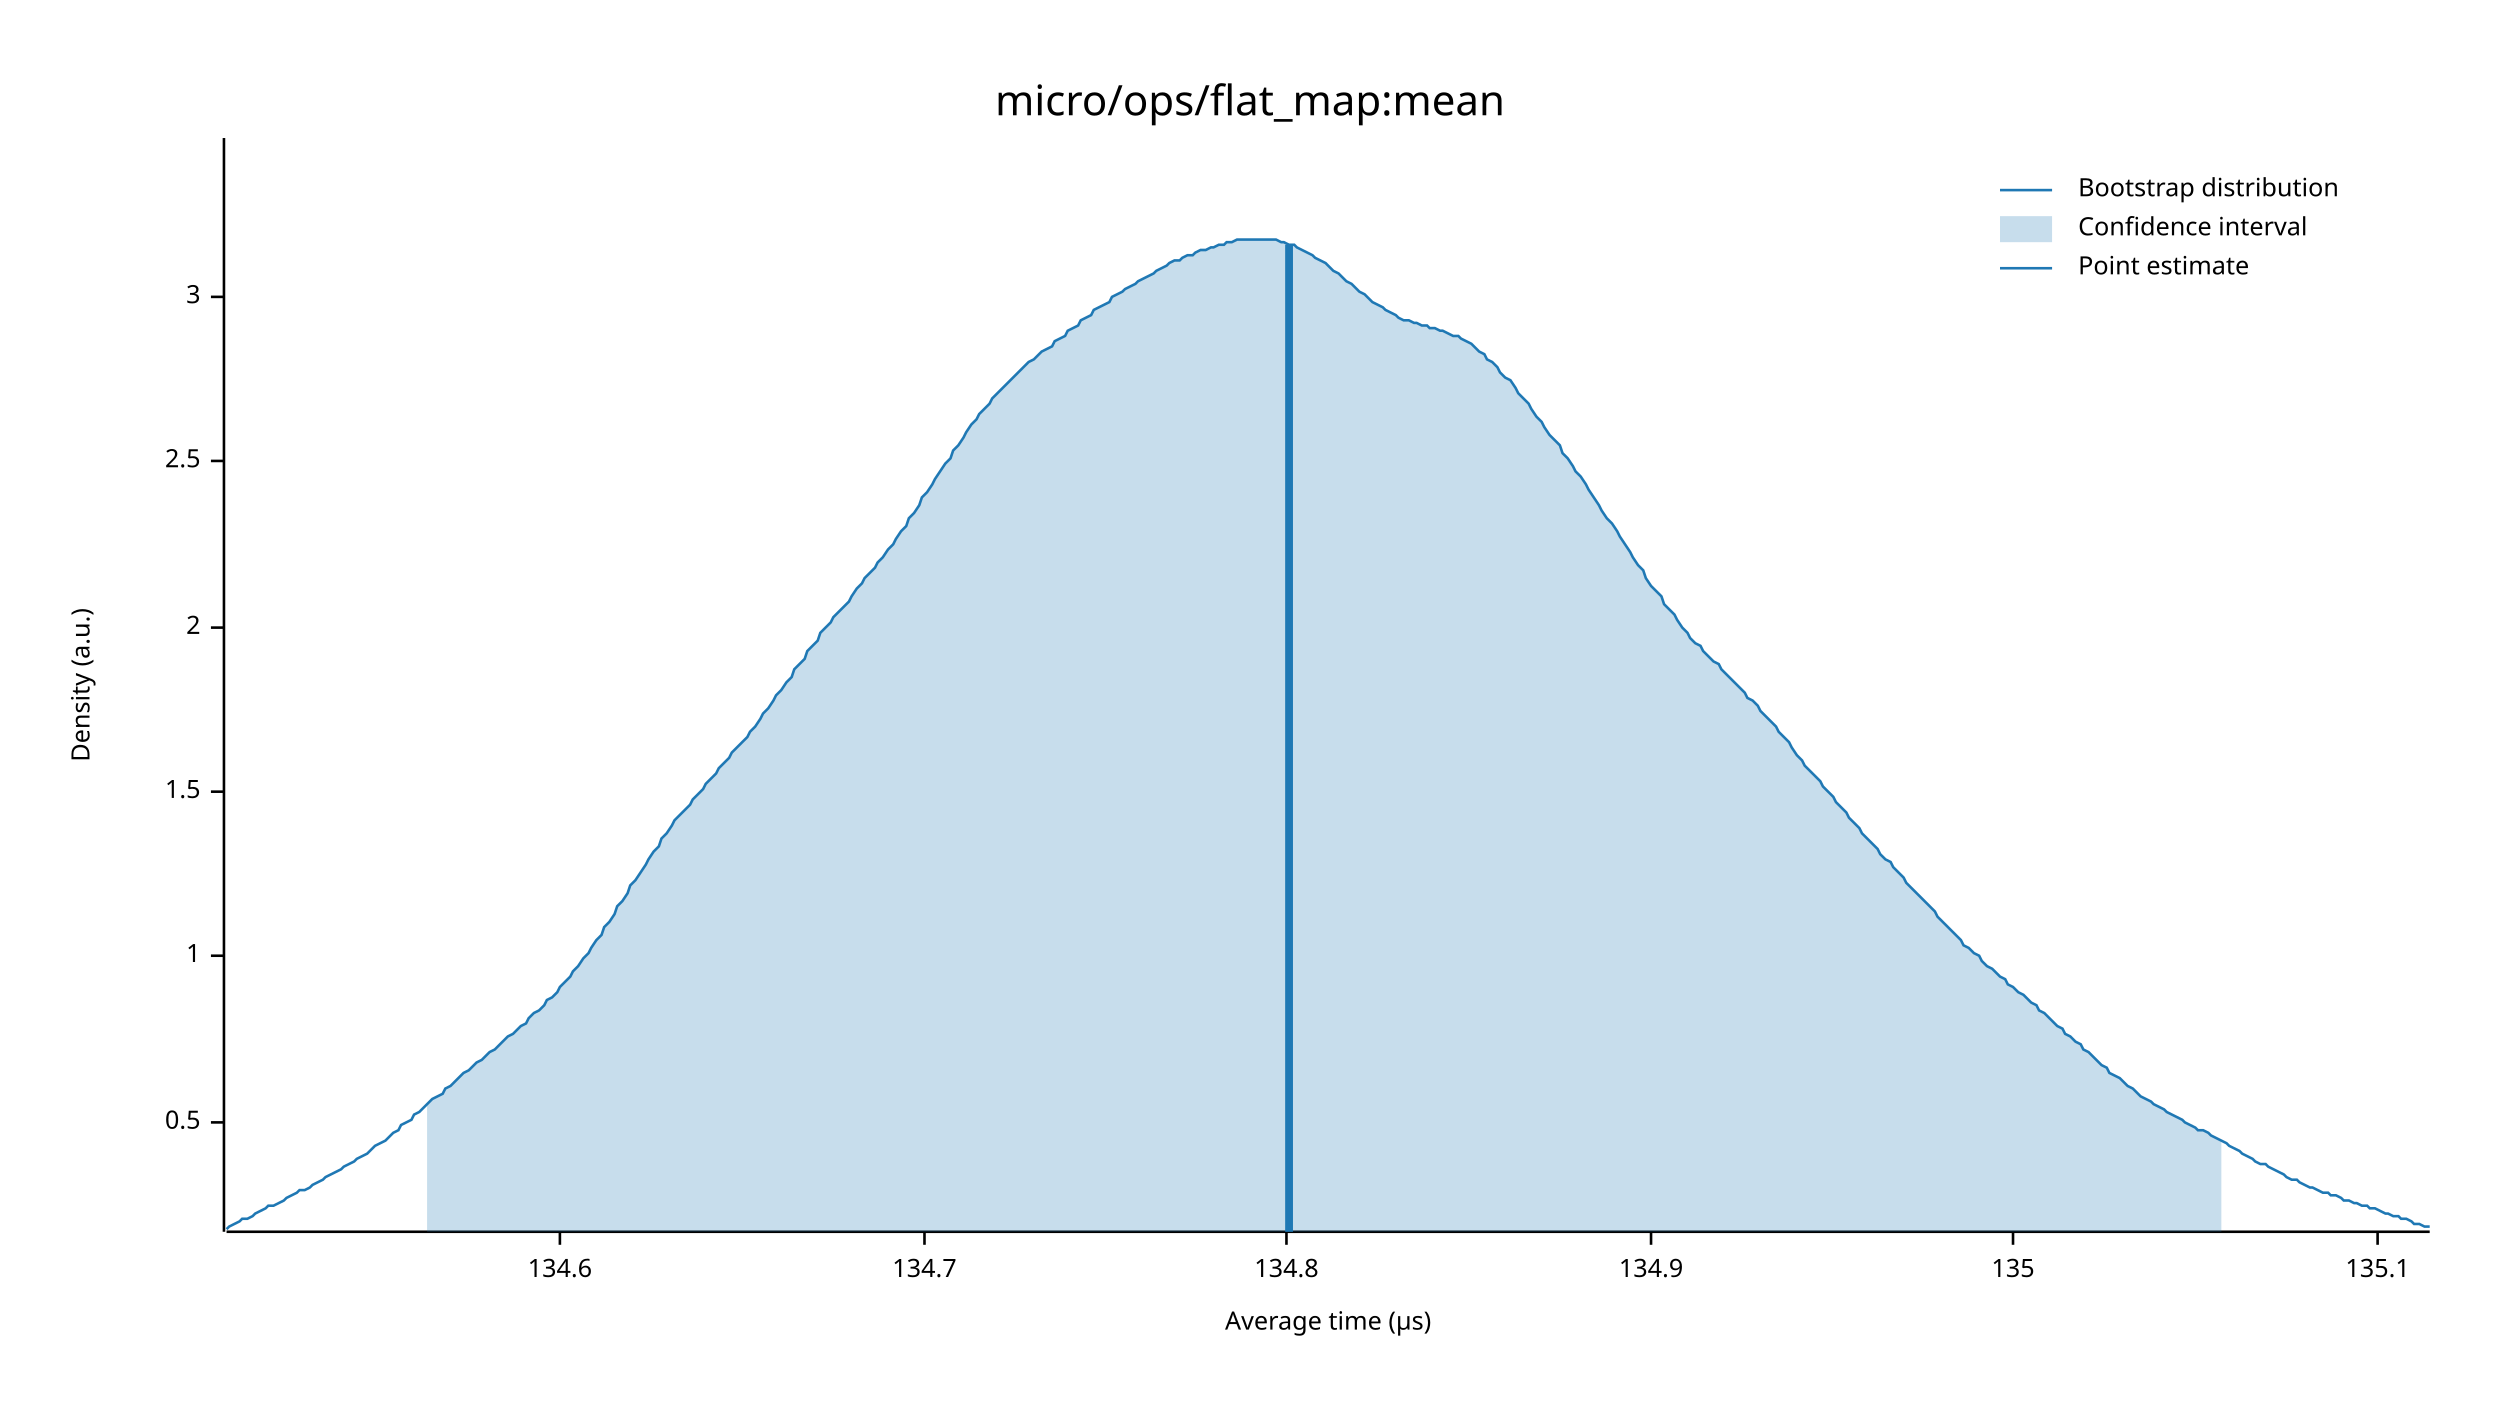
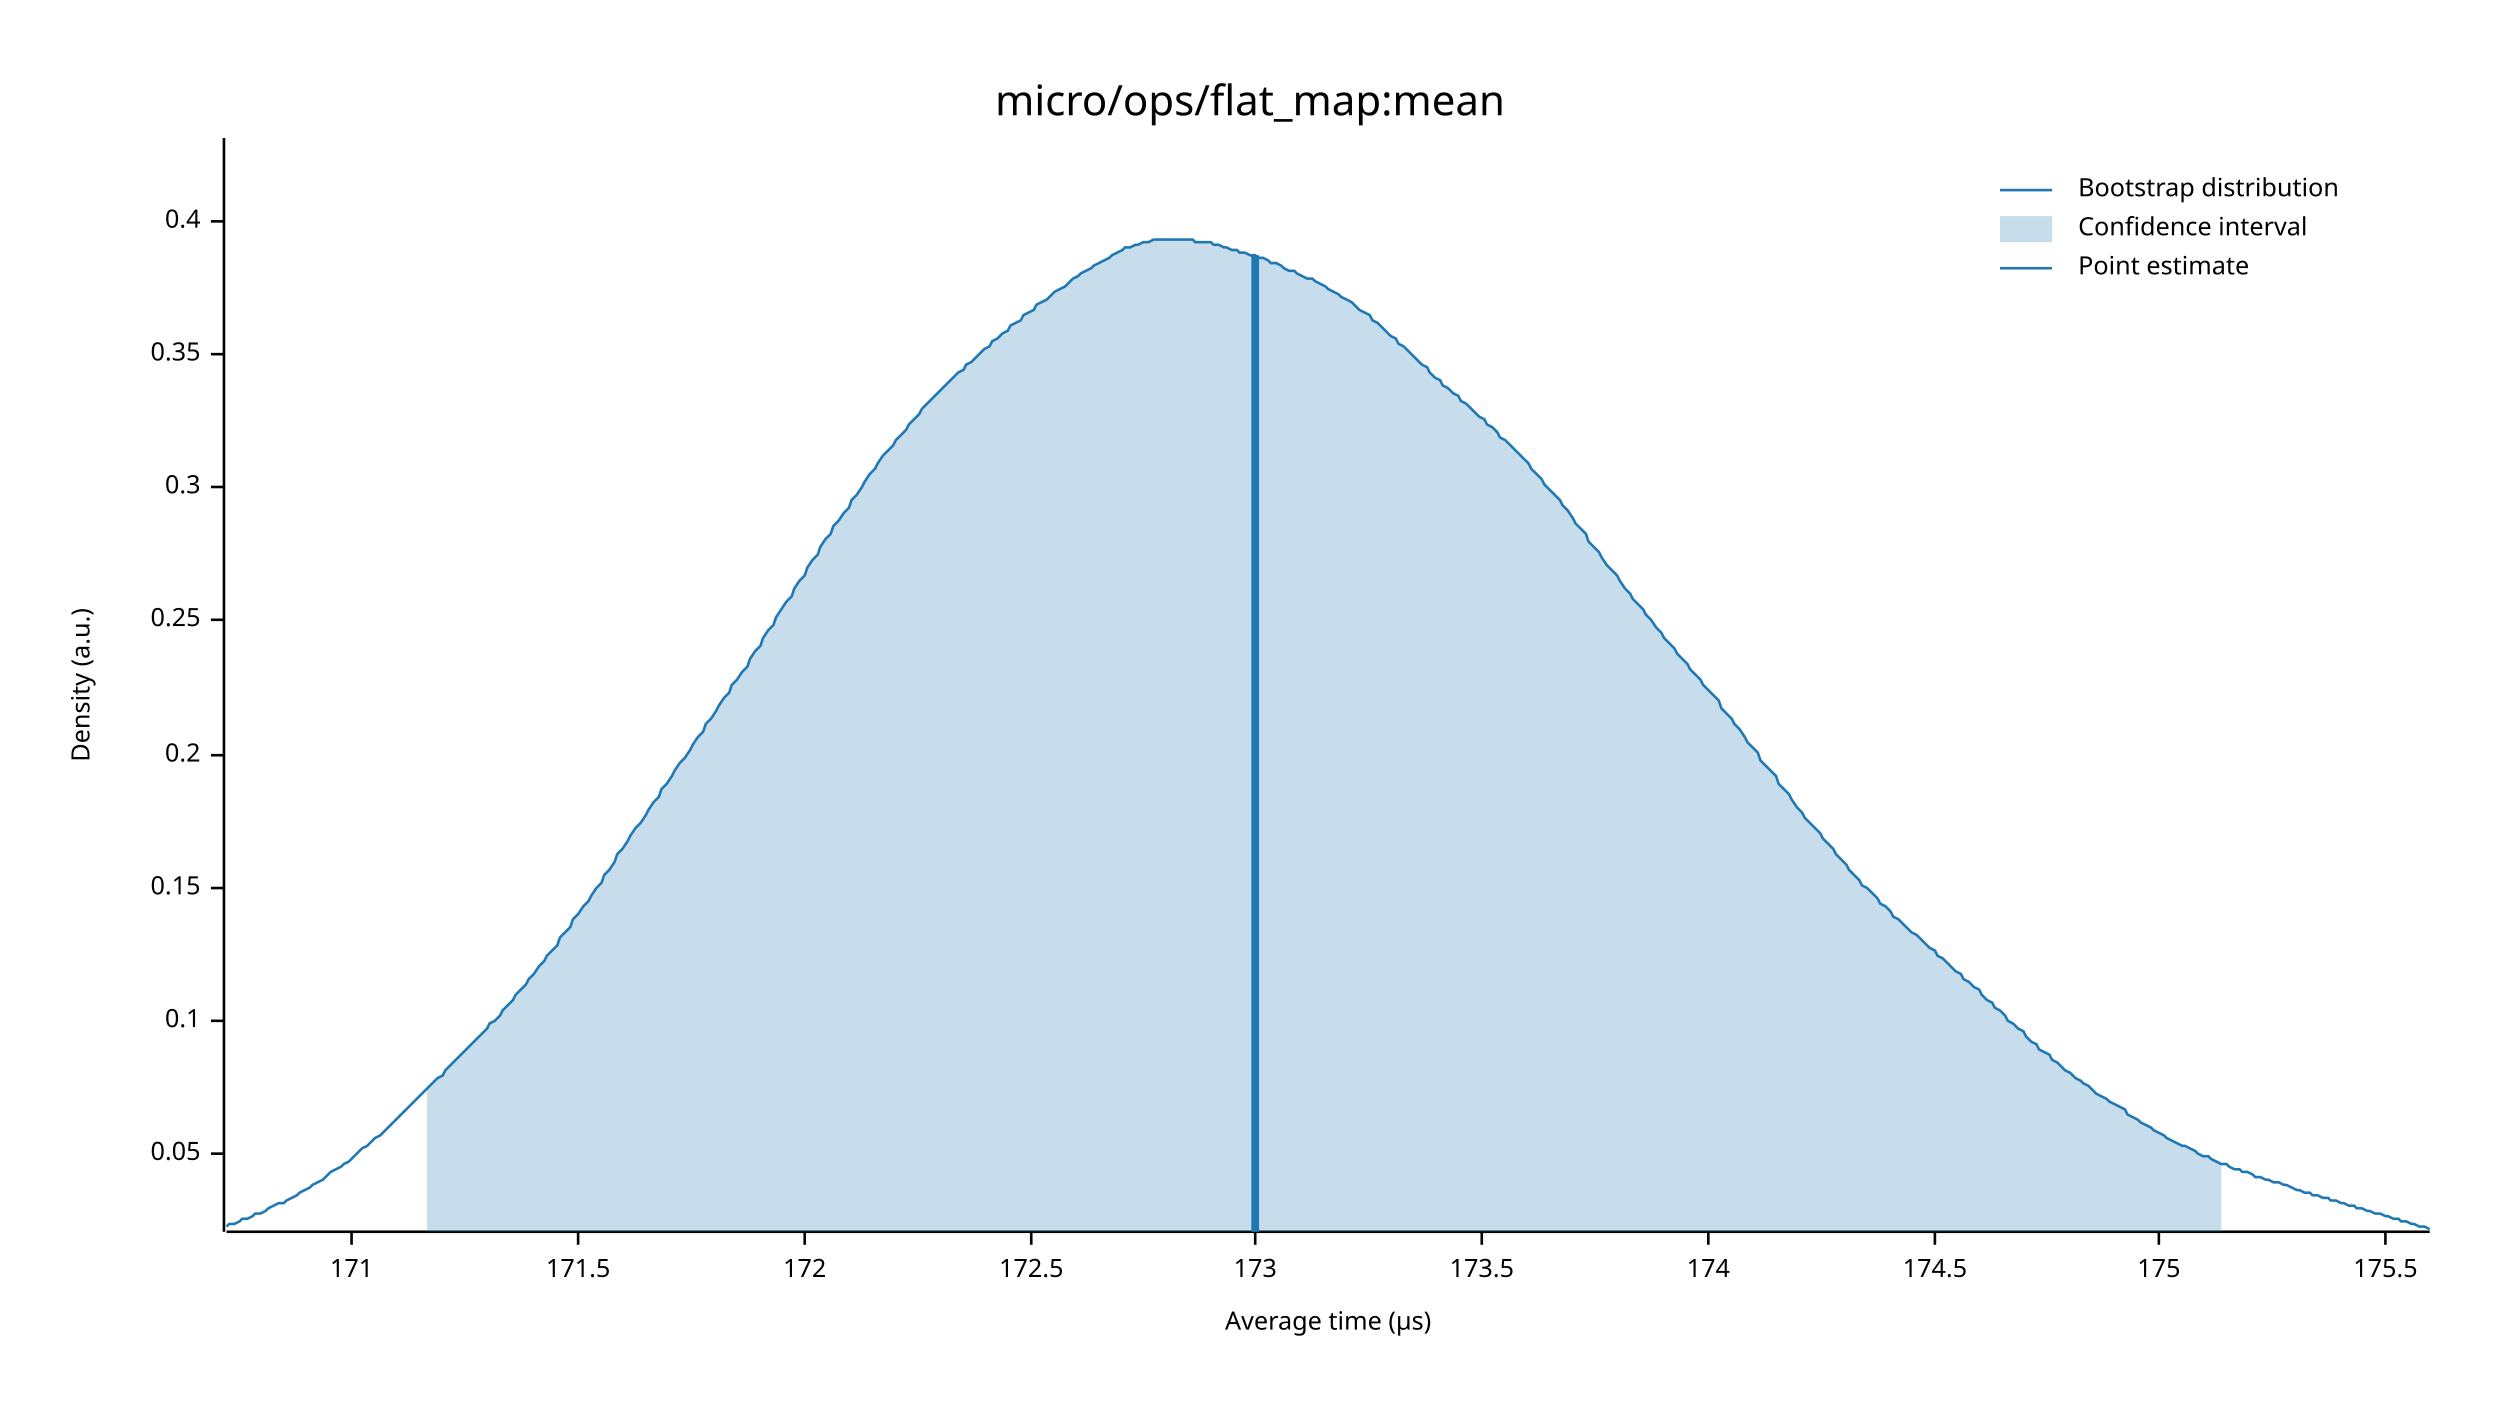
<svg xmlns="http://www.w3.org/2000/svg" width="960" height="540" viewBox="0 0 960 540">
  <text x="480" y="32" dy="0.76em" text-anchor="middle" font-family="sans-serif" font-size="16.129" opacity="1" fill="#000000">
micro/ops/flat_map:mean
</text>
  <text x="27" y="263" dy="0.76em" text-anchor="middle" font-family="sans-serif" font-size="9.677" opacity="1" fill="#000000" transform="rotate(270, 27, 263)">
Density (a.u.)
</text>
  <text x="510" y="513" dy="-0.5ex" text-anchor="middle" font-family="sans-serif" font-size="9.677" opacity="1" fill="#000000">
Average time (µs)
</text>
  <polyline fill="none" opacity="1" stroke="#000000" stroke-width="1" points="86,53 86,473 " />
-   <text x="77" y="431" dy="0.5ex" text-anchor="end" font-family="sans-serif" font-size="9.677" opacity="1" fill="#000000">
- 0.5
+   <text x="77" y="443" dy="0.5ex" text-anchor="end" font-family="sans-serif" font-size="9.677" opacity="1" fill="#000000">
+ 0.05
</text>
-   <polyline fill="none" opacity="1" stroke="#000000" stroke-width="1" points="81,431 86,431 " />
-   <text x="77" y="367" dy="0.5ex" text-anchor="end" font-family="sans-serif" font-size="9.677" opacity="1" fill="#000000">
- 1
+   <polyline fill="none" opacity="1" stroke="#000000" stroke-width="1" points="81,443 86,443 " />
+   <text x="77" y="392" dy="0.5ex" text-anchor="end" font-family="sans-serif" font-size="9.677" opacity="1" fill="#000000">
+ 0.1
</text>
-   <polyline fill="none" opacity="1" stroke="#000000" stroke-width="1" points="81,367 86,367 " />
-   <text x="77" y="304" dy="0.5ex" text-anchor="end" font-family="sans-serif" font-size="9.677" opacity="1" fill="#000000">
- 1.5
+   <polyline fill="none" opacity="1" stroke="#000000" stroke-width="1" points="81,392 86,392 " />
+   <text x="77" y="341" dy="0.5ex" text-anchor="end" font-family="sans-serif" font-size="9.677" opacity="1" fill="#000000">
+ 0.15
</text>
-   <polyline fill="none" opacity="1" stroke="#000000" stroke-width="1" points="81,304 86,304 " />
-   <text x="77" y="241" dy="0.5ex" text-anchor="end" font-family="sans-serif" font-size="9.677" opacity="1" fill="#000000">
- 2
+   <polyline fill="none" opacity="1" stroke="#000000" stroke-width="1" points="81,341 86,341 " />
+   <text x="77" y="290" dy="0.5ex" text-anchor="end" font-family="sans-serif" font-size="9.677" opacity="1" fill="#000000">
+ 0.2
</text>
-   <polyline fill="none" opacity="1" stroke="#000000" stroke-width="1" points="81,241 86,241 " />
-   <text x="77" y="177" dy="0.5ex" text-anchor="end" font-family="sans-serif" font-size="9.677" opacity="1" fill="#000000">
- 2.5
+   <polyline fill="none" opacity="1" stroke="#000000" stroke-width="1" points="81,290 86,290 " />
+   <text x="77" y="238" dy="0.5ex" text-anchor="end" font-family="sans-serif" font-size="9.677" opacity="1" fill="#000000">
+ 0.25
</text>
-   <polyline fill="none" opacity="1" stroke="#000000" stroke-width="1" points="81,177 86,177 " />
-   <text x="77" y="114" dy="0.5ex" text-anchor="end" font-family="sans-serif" font-size="9.677" opacity="1" fill="#000000">
- 3
+   <polyline fill="none" opacity="1" stroke="#000000" stroke-width="1" points="81,238 86,238 " />
+   <text x="77" y="187" dy="0.5ex" text-anchor="end" font-family="sans-serif" font-size="9.677" opacity="1" fill="#000000">
+ 0.3
</text>
-   <polyline fill="none" opacity="1" stroke="#000000" stroke-width="1" points="81,114 86,114 " />
+   <polyline fill="none" opacity="1" stroke="#000000" stroke-width="1" points="81,187 86,187 " />
+   <text x="77" y="136" dy="0.5ex" text-anchor="end" font-family="sans-serif" font-size="9.677" opacity="1" fill="#000000">
+ 0.35
+ </text>
+   <polyline fill="none" opacity="1" stroke="#000000" stroke-width="1" points="81,136 86,136 " />
+   <text x="77" y="85" dy="0.5ex" text-anchor="end" font-family="sans-serif" font-size="9.677" opacity="1" fill="#000000">
+ 0.4
+ </text>
+   <polyline fill="none" opacity="1" stroke="#000000" stroke-width="1" points="81,85 86,85 " />
  <polyline fill="none" opacity="1" stroke="#000000" stroke-width="1" points="87,473 933,473 " />
-   <text x="215" y="483" dy="0.76em" text-anchor="middle" font-family="sans-serif" font-size="9.677" opacity="1" fill="#000000">
- 134.6
+   <text x="135" y="483" dy="0.76em" text-anchor="middle" font-family="sans-serif" font-size="9.677" opacity="1" fill="#000000">
+ 171
</text>
-   <polyline fill="none" opacity="1" stroke="#000000" stroke-width="1" points="215,473 215,478 " />
-   <text x="355" y="483" dy="0.76em" text-anchor="middle" font-family="sans-serif" font-size="9.677" opacity="1" fill="#000000">
- 134.7
+   <polyline fill="none" opacity="1" stroke="#000000" stroke-width="1" points="135,473 135,478 " />
+   <text x="222" y="483" dy="0.76em" text-anchor="middle" font-family="sans-serif" font-size="9.677" opacity="1" fill="#000000">
+ 171.5
</text>
-   <polyline fill="none" opacity="1" stroke="#000000" stroke-width="1" points="355,473 355,478 " />
-   <text x="494" y="483" dy="0.76em" text-anchor="middle" font-family="sans-serif" font-size="9.677" opacity="1" fill="#000000">
- 134.8
+   <polyline fill="none" opacity="1" stroke="#000000" stroke-width="1" points="222,473 222,478 " />
+   <text x="309" y="483" dy="0.76em" text-anchor="middle" font-family="sans-serif" font-size="9.677" opacity="1" fill="#000000">
+ 172
</text>
-   <polyline fill="none" opacity="1" stroke="#000000" stroke-width="1" points="494,473 494,478 " />
-   <text x="634" y="483" dy="0.76em" text-anchor="middle" font-family="sans-serif" font-size="9.677" opacity="1" fill="#000000">
- 134.9
+   <polyline fill="none" opacity="1" stroke="#000000" stroke-width="1" points="309,473 309,478 " />
+   <text x="396" y="483" dy="0.76em" text-anchor="middle" font-family="sans-serif" font-size="9.677" opacity="1" fill="#000000">
+ 172.5
</text>
-   <polyline fill="none" opacity="1" stroke="#000000" stroke-width="1" points="634,473 634,478 " />
-   <text x="773" y="483" dy="0.76em" text-anchor="middle" font-family="sans-serif" font-size="9.677" opacity="1" fill="#000000">
- 135
+   <polyline fill="none" opacity="1" stroke="#000000" stroke-width="1" points="396,473 396,478 " />
+   <text x="482" y="483" dy="0.76em" text-anchor="middle" font-family="sans-serif" font-size="9.677" opacity="1" fill="#000000">
+ 173
</text>
-   <polyline fill="none" opacity="1" stroke="#000000" stroke-width="1" points="773,473 773,478 " />
-   <text x="913" y="483" dy="0.76em" text-anchor="middle" font-family="sans-serif" font-size="9.677" opacity="1" fill="#000000">
- 135.1
+   <polyline fill="none" opacity="1" stroke="#000000" stroke-width="1" points="482,473 482,478 " />
+   <text x="569" y="483" dy="0.76em" text-anchor="middle" font-family="sans-serif" font-size="9.677" opacity="1" fill="#000000">
+ 173.5
</text>
-   <polyline fill="none" opacity="1" stroke="#000000" stroke-width="1" points="913,473 913,478 " />
-   <polyline fill="none" opacity="1" stroke="#1F78B4" stroke-width="1" points="87,472 88,471 90,470 92,469 93,468 95,468 97,467 98,466 100,465 102,464 103,463 105,463 107,462 109,461 110,460 112,459 114,458 115,457 117,457 119,456 120,455 122,454 124,453 125,452 127,451 129,450 131,449 132,448 134,447 136,446 137,445 139,444 141,443 142,442 144,440 146,439 148,438 149,437 151,435 153,434 154,432 156,431 158,430 159,428 161,427 163,425 164,424 166,422 168,421 170,420 171,418 173,417 175,415 176,414 178,412 180,411 181,410 183,408 185,407 187,405 188,404 190,403 192,401 193,400 195,398 197,397 198,396 200,394 202,393 203,391 205,389 207,388 209,386 210,384 212,383 214,381 215,379 217,377 219,375 220,373 222,371 224,368 226,366 227,364 229,361 231,359 232,356 234,354 236,351 237,348 239,346 241,343 242,340 244,338 246,335 248,332 249,330 251,327 253,325 254,322 256,320 258,317 259,315 261,313 263,311 265,309 266,307 268,305 270,303 271,301 273,299 275,297 276,295 278,293 280,291 281,289 283,287 285,285 287,283 288,281 290,279 292,276 293,274 295,272 297,269 298,267 300,265 302,262 304,260 305,257 307,255 309,253 310,250 312,248 314,246 315,243 317,241 319,239 320,237 322,235 324,233 326,231 327,229 329,226 331,224 332,222 334,220 336,218 337,216 339,214 341,211 343,209 344,207 346,204 348,202 349,199 351,197 353,194 354,191 356,189 358,186 359,184 361,181 363,178 365,176 366,173 368,171 370,168 371,166 373,163 375,161 376,159 378,157 380,155 381,153 383,151 385,149 387,147 388,146 390,144 392,142 393,141 395,139 397,138 398,137 400,135 402,134 404,133 405,131 407,130 409,129 410,127 412,126 414,125 415,123 417,122 419,121 420,119 422,118 424,117 426,116 427,114 429,113 431,112 432,111 434,110 436,109 437,108 439,107 441,106 443,105 444,104 446,103 448,102 449,101 451,100 453,100 454,99 456,98 458,98 459,97 461,96 463,96 465,95 466,95 468,94 470,94 471,93 473,93 475,92 476,92 478,92 480,92 482,92 483,92 485,92 487,92 488,92 490,92 492,93 493,93 495,94 497,94 498,95 500,96 502,97 504,98 505,99 507,100 509,101 510,102 512,104 514,105 515,106 517,108 519,109 521,111 522,112 524,113 526,115 527,116 529,117 531,118 532,119 534,120 536,121 537,122 539,123 541,123 543,124 544,124 546,125 548,125 549,126 551,126 553,127 554,127 556,128 558,129 560,129 561,130 563,131 565,132 566,133 568,135 570,136 571,138 573,139 575,141 576,143 578,145 580,146 582,149 583,151 585,153 587,155 588,157 590,160 592,162 593,164 595,167 597,169 599,171 600,174 602,176 604,179 605,181 607,183 609,186 610,188 612,191 614,194 615,196 617,199 619,201 621,204 622,206 624,209 626,212 627,214 629,217 631,219 632,222 634,225 636,227 638,229 639,232 641,234 643,236 644,238 646,241 648,243 649,245 651,247 653,248 654,250 656,252 658,254 660,255 661,257 663,259 665,261 666,262 668,264 670,266 671,268 673,269 675,271 676,273 678,275 680,277 682,279 683,281 685,283 687,285 688,287 690,290 692,292 693,294 695,296 697,298 699,300 700,302 702,304 704,306 705,308 707,310 709,312 710,314 712,316 714,318 715,320 717,322 719,324 721,326 722,328 724,330 726,331 727,333 729,335 731,337 732,339 734,341 736,343 738,345 739,346 741,348 743,350 744,352 746,354 748,356 749,357 751,359 753,361 754,363 756,364 758,366 760,367 761,369 763,371 765,372 766,373 768,375 770,376 771,378 773,379 775,381 777,382 778,383 780,385 782,386 783,388 785,389 787,391 788,392 790,394 792,395 793,397 795,398 797,400 799,401 800,403 802,404 804,406 805,407 807,409 809,410 810,412 812,413 814,414 816,416 817,417 819,418 821,420 822,421 824,422 826,423 827,424 829,425 831,426 832,427 834,428 836,429 838,430 839,431 841,432 843,433 844,434 846,434 848,435 849,436 851,437 853,438 855,439 856,440 858,441 860,442 861,443 863,444 865,445 866,446 868,447 870,447 871,448 873,449 875,450 877,451 878,452 880,453 882,453 883,454 885,455 887,456 888,456 890,457 892,458 894,458 895,459 897,459 899,460 900,461 902,461 904,462 905,462 907,463 909,463 910,464 912,464 914,465 916,466 917,466 919,467 921,467 922,468 924,468 926,469 927,470 929,470 931,471 933,471 " />
-   <polygon opacity="0.25" fill="#1F78B4" points="164,424 166,422 168,421 170,420 171,418 173,417 175,415 176,414 178,412 180,411 181,410 183,408 185,407 187,405 188,404 190,403 192,401 193,400 195,398 197,397 198,396 200,394 202,393 203,391 205,389 207,388 209,386 210,384 212,383 214,381 215,379 217,377 219,375 220,373 222,371 224,368 226,366 227,364 229,361 231,359 232,356 234,354 236,351 237,348 239,346 241,343 242,340 244,338 246,335 248,332 249,330 251,327 253,325 254,322 256,320 258,317 259,315 261,313 263,311 265,309 266,307 268,305 270,303 271,301 273,299 275,297 276,295 278,293 280,291 281,289 283,287 285,285 287,283 288,281 290,279 292,276 293,274 295,272 297,269 298,267 300,265 302,262 304,260 305,257 307,255 309,253 310,250 312,248 314,246 315,243 317,241 319,239 320,237 322,235 324,233 326,231 327,229 329,226 331,224 332,222 334,220 336,218 337,216 339,214 341,211 343,209 344,207 346,204 348,202 349,199 351,197 353,194 354,191 356,189 358,186 359,184 361,181 363,178 365,176 366,173 368,171 370,168 371,166 373,163 375,161 376,159 378,157 380,155 381,153 383,151 385,149 387,147 388,146 390,144 392,142 393,141 395,139 397,138 398,137 400,135 402,134 404,133 405,131 407,130 409,129 410,127 412,126 414,125 415,123 417,122 419,121 420,119 422,118 424,117 426,116 427,114 429,113 431,112 432,111 434,110 436,109 437,108 439,107 441,106 443,105 444,104 446,103 448,102 449,101 451,100 453,100 454,99 456,98 458,98 459,97 461,96 463,96 465,95 466,95 468,94 470,94 471,93 473,93 475,92 476,92 478,92 480,92 482,92 483,92 485,92 487,92 488,92 490,92 492,93 493,93 495,94 497,94 498,95 500,96 502,97 504,98 505,99 507,100 509,101 510,102 512,104 514,105 515,106 517,108 519,109 521,111 522,112 524,113 526,115 527,116 529,117 531,118 532,119 534,120 536,121 537,122 539,123 541,123 543,124 544,124 546,125 548,125 549,126 551,126 553,127 554,127 556,128 558,129 560,129 561,130 563,131 565,132 566,133 568,135 570,136 571,138 573,139 575,141 576,143 578,145 580,146 582,149 583,151 585,153 587,155 588,157 590,160 592,162 593,164 595,167 597,169 599,171 600,174 602,176 604,179 605,181 607,183 609,186 610,188 612,191 614,194 615,196 617,199 619,201 621,204 622,206 624,209 626,212 627,214 629,217 631,219 632,222 634,225 636,227 638,229 639,232 641,234 643,236 644,238 646,241 648,243 649,245 651,247 653,248 654,250 656,252 658,254 660,255 661,257 663,259 665,261 666,262 668,264 670,266 671,268 673,269 675,271 676,273 678,275 680,277 682,279 683,281 685,283 687,285 688,287 690,290 692,292 693,294 695,296 697,298 699,300 700,302 702,304 704,306 705,308 707,310 709,312 710,314 712,316 714,318 715,320 717,322 719,324 721,326 722,328 724,330 726,331 727,333 729,335 731,337 732,339 734,341 736,343 738,345 739,346 741,348 743,350 744,352 746,354 748,356 749,357 751,359 753,361 754,363 756,364 758,366 760,367 761,369 763,371 765,372 766,373 768,375 770,376 771,378 773,379 775,381 777,382 778,383 780,385 782,386 783,388 785,389 787,391 788,392 790,394 792,395 793,397 795,398 797,400 799,401 800,403 802,404 804,406 805,407 807,409 809,410 810,412 812,413 814,414 816,416 817,417 819,418 821,420 822,421 824,422 826,423 827,424 829,425 831,426 832,427 834,428 836,429 838,430 839,431 841,432 843,433 844,434 846,434 848,435 849,436 851,437 853,438 853,473 164,473 " />
-   <polyline fill="none" opacity="1" stroke="#1F78B4" stroke-width="3" points="495,473 495,94 " />
+   <polyline fill="none" opacity="1" stroke="#000000" stroke-width="1" points="569,473 569,478 " />
+   <text x="656" y="483" dy="0.76em" text-anchor="middle" font-family="sans-serif" font-size="9.677" opacity="1" fill="#000000">
+ 174
+ </text>
+   <polyline fill="none" opacity="1" stroke="#000000" stroke-width="1" points="656,473 656,478 " />
+   <text x="743" y="483" dy="0.76em" text-anchor="middle" font-family="sans-serif" font-size="9.677" opacity="1" fill="#000000">
+ 174.5
+ </text>
+   <polyline fill="none" opacity="1" stroke="#000000" stroke-width="1" points="743,473 743,478 " />
+   <text x="829" y="483" dy="0.76em" text-anchor="middle" font-family="sans-serif" font-size="9.677" opacity="1" fill="#000000">
+ 175
+ </text>
+   <polyline fill="none" opacity="1" stroke="#000000" stroke-width="1" points="829,473 829,478 " />
+   <text x="916" y="483" dy="0.76em" text-anchor="middle" font-family="sans-serif" font-size="9.677" opacity="1" fill="#000000">
+ 175.5
+ </text>
+   <polyline fill="none" opacity="1" stroke="#000000" stroke-width="1" points="916,473 916,478 " />
+   <polyline fill="none" opacity="1" stroke="#1F78B4" stroke-width="1" points="87,471 88,470 90,470 92,469 93,468 95,468 97,467 98,466 100,466 102,465 103,464 105,463 107,462 109,462 110,461 112,460 114,459 115,458 117,457 119,456 120,455 122,454 124,453 125,452 127,450 129,449 131,448 132,447 134,446 136,444 137,443 139,441 141,440 142,439 144,437 146,436 148,434 149,433 151,431 153,429 154,428 156,426 158,424 159,423 161,421 163,419 164,418 166,416 168,414 170,413 171,411 173,409 175,407 176,406 178,404 180,402 181,401 183,399 185,397 187,395 188,393 190,392 192,390 193,388 195,386 197,384 198,382 200,380 202,378 203,376 205,374 207,371 209,369 210,367 212,365 214,363 215,360 217,358 219,356 220,353 222,351 224,348 226,346 227,344 229,341 231,339 232,336 234,334 236,331 237,328 239,326 241,323 242,321 244,318 246,316 248,313 249,311 251,308 253,306 254,303 256,301 258,298 259,296 261,293 263,291 265,288 266,286 268,283 270,281 271,278 273,276 275,273 276,271 278,268 280,266 281,263 283,261 285,258 287,256 288,253 290,250 292,248 293,245 295,242 297,240 298,237 300,234 302,231 304,229 305,226 307,223 309,221 310,218 312,215 314,213 315,210 317,207 319,205 320,202 322,200 324,197 326,195 327,192 329,190 331,187 332,185 334,182 336,180 337,178 339,175 341,173 343,171 344,169 346,167 348,165 349,163 351,161 353,159 354,157 356,155 358,153 359,152 361,150 363,148 365,146 366,145 368,143 370,142 371,140 373,139 375,137 376,136 378,134 380,133 381,131 383,130 385,128 387,127 388,125 390,124 392,123 393,121 395,120 397,119 398,117 400,116 402,115 404,113 405,112 407,111 409,110 410,109 412,107 414,106 415,105 417,104 419,103 420,102 422,101 424,100 426,99 427,98 429,97 431,96 432,95 434,95 436,94 437,94 439,93 441,93 443,92 444,92 446,92 448,92 449,92 451,92 453,92 454,92 456,92 458,92 459,93 461,93 463,93 465,93 466,94 468,94 470,95 471,95 473,96 475,96 476,97 478,97 480,98 482,98 483,99 485,99 487,100 488,101 490,101 492,102 493,103 495,104 497,104 498,105 500,106 502,107 504,107 505,108 507,109 509,110 510,111 512,112 514,113 515,114 517,115 519,116 521,118 522,119 524,120 526,121 527,123 529,124 531,126 532,127 534,129 536,130 537,132 539,133 541,135 543,137 544,138 546,140 548,141 549,143 551,145 553,146 554,148 556,149 558,151 560,152 561,154 563,155 565,157 566,158 568,160 570,161 571,163 573,164 575,166 576,168 578,169 580,171 582,173 583,174 585,176 587,178 588,180 590,182 592,184 593,186 595,188 597,190 599,192 600,194 602,196 604,199 605,201 607,203 609,205 610,208 612,210 614,212 615,214 617,217 619,219 621,221 622,223 624,226 626,228 627,230 629,232 631,234 632,236 634,238 636,241 638,243 639,245 641,247 643,249 644,251 646,253 648,255 649,257 651,259 653,261 654,263 656,265 658,267 660,269 661,272 663,274 665,276 666,278 668,280 670,283 671,285 673,287 675,289 676,292 678,294 680,296 682,298 683,301 685,303 687,305 688,307 690,310 692,312 693,314 695,316 697,318 699,320 700,322 702,324 704,326 705,328 707,330 709,332 710,334 712,336 714,338 715,340 717,341 719,343 721,345 722,347 724,348 726,350 727,352 729,353 731,355 732,356 734,358 736,359 738,361 739,362 741,364 743,365 744,367 746,368 748,370 749,371 751,373 753,374 754,376 756,377 758,379 760,380 761,382 763,384 765,385 766,387 768,388 770,390 771,392 773,393 775,395 777,396 778,398 780,400 782,401 783,403 785,404 787,405 788,407 790,408 792,410 793,411 795,412 797,414 799,415 800,416 802,417 804,419 805,420 807,421 809,422 810,423 812,424 814,425 816,426 817,428 819,429 821,430 822,431 824,432 826,433 827,434 829,435 831,436 832,437 834,438 836,439 838,440 839,440 841,441 843,442 844,443 846,444 848,444 849,445 851,446 853,447 855,447 856,448 858,449 860,449 861,450 863,450 865,451 866,452 868,452 870,453 871,453 873,454 875,454 877,455 878,455 880,456 882,457 883,457 885,458 887,458 888,459 890,459 892,460 894,460 895,461 897,461 899,462 900,462 902,463 904,463 905,464 907,464 909,465 910,465 912,466 914,466 916,467 917,467 919,468 921,468 922,469 924,469 926,470 927,470 929,471 931,471 933,472 " />
+   <polygon opacity="0.25" fill="#1F78B4" points="164,418 166,416 168,414 170,413 171,411 173,409 175,407 176,406 178,404 180,402 181,401 183,399 185,397 187,395 188,393 190,392 192,390 193,388 195,386 197,384 198,382 200,380 202,378 203,376 205,374 207,371 209,369 210,367 212,365 214,363 215,360 217,358 219,356 220,353 222,351 224,348 226,346 227,344 229,341 231,339 232,336 234,334 236,331 237,328 239,326 241,323 242,321 244,318 246,316 248,313 249,311 251,308 253,306 254,303 256,301 258,298 259,296 261,293 263,291 265,288 266,286 268,283 270,281 271,278 273,276 275,273 276,271 278,268 280,266 281,263 283,261 285,258 287,256 288,253 290,250 292,248 293,245 295,242 297,240 298,237 300,234 302,231 304,229 305,226 307,223 309,221 310,218 312,215 314,213 315,210 317,207 319,205 320,202 322,200 324,197 326,195 327,192 329,190 331,187 332,185 334,182 336,180 337,178 339,175 341,173 343,171 344,169 346,167 348,165 349,163 351,161 353,159 354,157 356,155 358,153 359,152 361,150 363,148 365,146 366,145 368,143 370,142 371,140 373,139 375,137 376,136 378,134 380,133 381,131 383,130 385,128 387,127 388,125 390,124 392,123 393,121 395,120 397,119 398,117 400,116 402,115 404,113 405,112 407,111 409,110 410,109 412,107 414,106 415,105 417,104 419,103 420,102 422,101 424,100 426,99 427,98 429,97 431,96 432,95 434,95 436,94 437,94 439,93 441,93 443,92 444,92 446,92 448,92 449,92 451,92 453,92 454,92 456,92 458,92 459,93 461,93 463,93 465,93 466,94 468,94 470,95 471,95 473,96 475,96 476,97 478,97 480,98 482,98 483,99 485,99 487,100 488,101 490,101 492,102 493,103 495,104 497,104 498,105 500,106 502,107 504,107 505,108 507,109 509,110 510,111 512,112 514,113 515,114 517,115 519,116 521,118 522,119 524,120 526,121 527,123 529,124 531,126 532,127 534,129 536,130 537,132 539,133 541,135 543,137 544,138 546,140 548,141 549,143 551,145 553,146 554,148 556,149 558,151 560,152 561,154 563,155 565,157 566,158 568,160 570,161 571,163 573,164 575,166 576,168 578,169 580,171 582,173 583,174 585,176 587,178 588,180 590,182 592,184 593,186 595,188 597,190 599,192 600,194 602,196 604,199 605,201 607,203 609,205 610,208 612,210 614,212 615,214 617,217 619,219 621,221 622,223 624,226 626,228 627,230 629,232 631,234 632,236 634,238 636,241 638,243 639,245 641,247 643,249 644,251 646,253 648,255 649,257 651,259 653,261 654,263 656,265 658,267 660,269 661,272 663,274 665,276 666,278 668,280 670,283 671,285 673,287 675,289 676,292 678,294 680,296 682,298 683,301 685,303 687,305 688,307 690,310 692,312 693,314 695,316 697,318 699,320 700,322 702,324 704,326 705,328 707,330 709,332 710,334 712,336 714,338 715,340 717,341 719,343 721,345 722,347 724,348 726,350 727,352 729,353 731,355 732,356 734,358 736,359 738,361 739,362 741,364 743,365 744,367 746,368 748,370 749,371 751,373 753,374 754,376 756,377 758,379 760,380 761,382 763,384 765,385 766,387 768,388 770,390 771,392 773,393 775,395 777,396 778,398 780,400 782,401 783,403 785,404 787,405 788,407 790,408 792,410 793,411 795,412 797,414 799,415 800,416 802,417 804,419 805,420 807,421 809,422 810,423 812,424 814,425 816,426 817,428 819,429 821,430 822,431 824,432 826,433 827,434 829,435 831,436 832,437 834,438 836,439 838,440 839,440 841,441 843,442 844,443 846,444 848,444 849,445 851,446 853,447 853,473 164,473 " />
+   <polyline fill="none" opacity="1" stroke="#1F78B4" stroke-width="3" points="482,473 482,98 " />
  <text x="798" y="68" dy="0.76em" text-anchor="start" font-family="sans-serif" font-size="9.677" opacity="1" fill="#000000">
Bootstrap distribution
</text>
  <text x="798" y="83" dy="0.76em" text-anchor="start" font-family="sans-serif" font-size="9.677" opacity="1" fill="#000000">
Confidence interval
</text>
  <text x="798" y="98" dy="0.76em" text-anchor="start" font-family="sans-serif" font-size="9.677" opacity="1" fill="#000000">
Point estimate
</text>
  <polyline fill="none" opacity="1" stroke="#1F78B4" stroke-width="1" points="768,73 788,73 " />
  <rect x="768" y="83" width="20" height="10" opacity="0.25" fill="#1F78B4" stroke="none" />
  <polyline fill="none" opacity="1" stroke="#1F78B4" stroke-width="1" points="768,103 788,103 " />
</svg>
